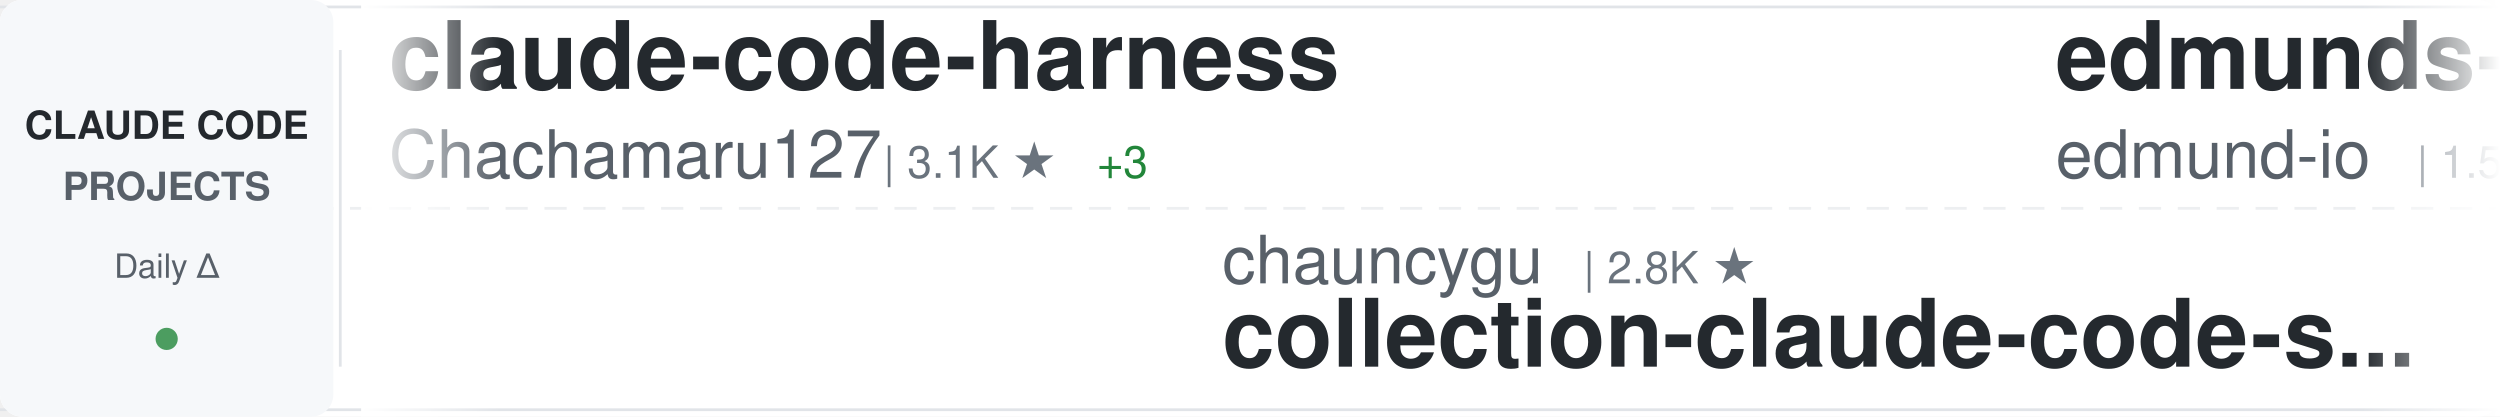
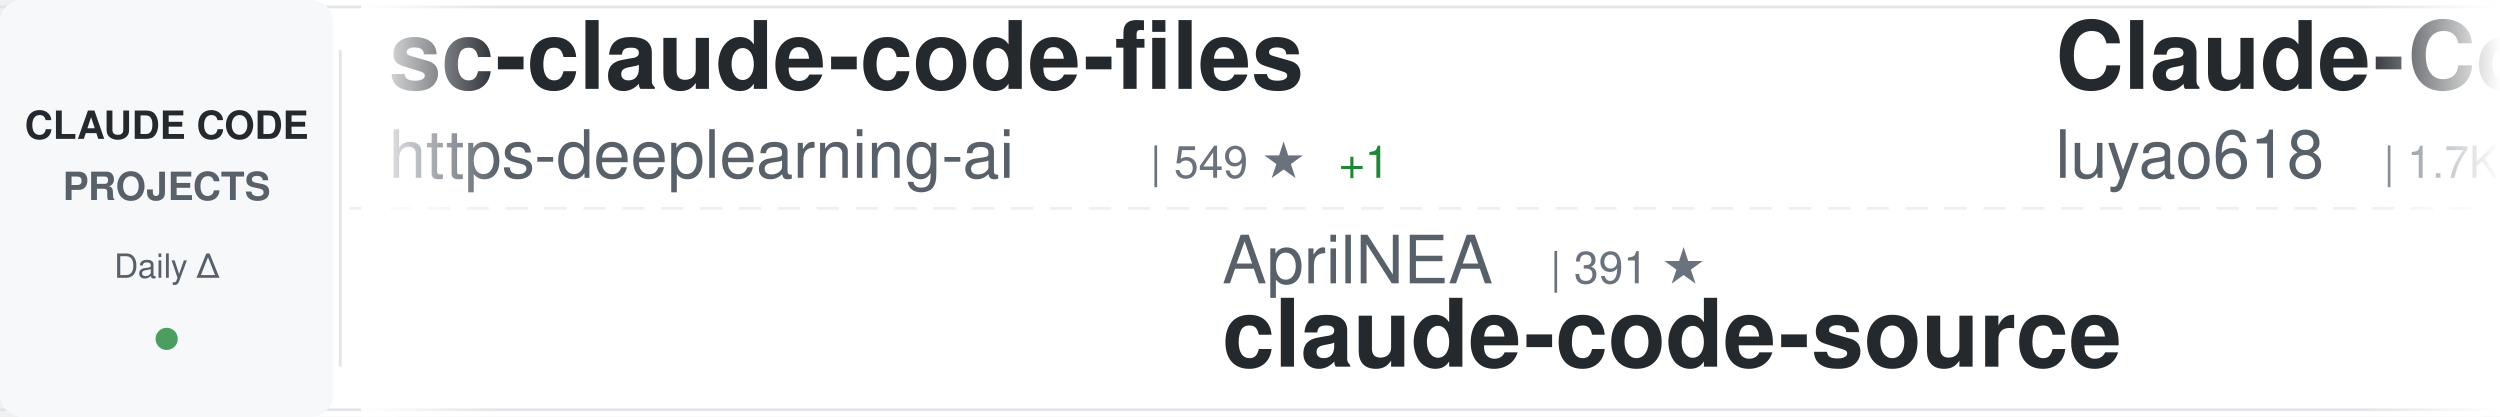
<svg xmlns="http://www.w3.org/2000/svg" width="900" height="150">
  <defs>
    <linearGradient id="awesomeLeftFade" x1="0%" y1="0%" x2="100%" y2="0%">
      <stop offset="0%" style="stop-color:#ffffff;stop-opacity:1" />
      <stop offset="100%" style="stop-color:#ffffff;stop-opacity:0" />
    </linearGradient>
    <linearGradient id="awesomeRightFade" x1="0%" y1="0%" x2="100%" y2="0%">
      <stop offset="0%" style="stop-color:#ffffff;stop-opacity:0" />
      <stop offset="100%" style="stop-color:#ffffff;stop-opacity:1" />
    </linearGradient>
  </defs>
  <rect width="900" height="150" fill="#ffffff" rx="8" />
  <rect x="0" y="2" width="900" height="1" fill="#e1e4e8" />
  <rect x="0" y="147" width="900" height="1" fill="#e1e4e8" />
  <line x1="0" y1="75" x2="900" y2="75" stroke="#e1e4e8" stroke-width="1" stroke-dasharray="8 6" opacity="0.6" />
  <rect x="0" y="0" width="120" height="150" fill="#f6f8fa" rx="8" />
  <text x="60" y="50" font-family="-apple-system, BlinkMacSystemFont, 'Segoe UI', Helvetica, Arial, sans-serif" font-size="14" font-weight="600" fill="#24292e" text-anchor="middle">CLAUDE CODE</text>
  <text x="60" y="72" font-family="-apple-system, BlinkMacSystemFont, 'Segoe UI', Helvetica, Arial, sans-serif" font-size="14" font-weight="600" fill="#586069" text-anchor="middle">PROJECTS</text>
  <text x="60" y="100" font-family="-apple-system, BlinkMacSystemFont, 'Segoe UI', Helvetica, Arial, sans-serif" font-size="12" font-weight="500" fill="#586069" text-anchor="middle">Daily Δ</text>
  <circle cx="60" cy="122" r="4" fill="#22863a" opacity="0.8" />
  <rect x="122" y="18" width="1" height="114" fill="#e1e4e8" />
  <clipPath id="awesomeTickerClip">
    <rect x="130" y="0" width="770" height="150" />
  </clipPath>
  <g clip-path="url(#awesomeTickerClip)">
    <g id="awesomeTickerItems">
      <animateTransform attributeName="transform" attributeType="XML" type="translate" from="0 0" to="-3000 0" dur="54s" repeatCount="indefinite" />
      <g transform="translate(0, 0)">
-         <text x="140" y="32" font-family="-apple-system, BlinkMacSystemFont, 'Segoe UI', Helvetica, Arial, sans-serif" font-size="34" font-weight="600" fill="#24292e">claude-code-harness</text>
-         <text x="140" y="64" font-family="-apple-system, BlinkMacSystemFont, 'Segoe UI', Helvetica, Arial, sans-serif" font-size="24" font-weight="400" fill="#586069">Chachamaru127</text>
-         <text x="318" y="64" font-family="-apple-system, BlinkMacSystemFont, 'Segoe UI', Helvetica, Arial, sans-serif" font-size="16" font-weight="500" fill="#6a737d">| 3.1K ★</text>
-         <text x="395" y="64" font-family="-apple-system, BlinkMacSystemFont, 'Segoe UI', Helvetica, Arial, sans-serif" font-size="16" font-weight="500" fill="#22863a"> +3</text>
+         <text x="140" y="32" font-family="-apple-system, BlinkMacSystemFont, 'Segoe UI', Helvetica, Arial, sans-serif" font-size="34" font-weight="600" fill="#24292e">sc-claude-code-files</text>
+         <text x="140" y="64" font-family="-apple-system, BlinkMacSystemFont, 'Segoe UI', Helvetica, Arial, sans-serif" font-size="24" font-weight="400" fill="#586069">https-deeplearning-ai</text>
+         <text x="414" y="64" font-family="-apple-system, BlinkMacSystemFont, 'Segoe UI', Helvetica, Arial, sans-serif" font-size="16" font-weight="500" fill="#6a737d">| 549 ★</text>
+         <text x="482" y="64" font-family="-apple-system, BlinkMacSystemFont, 'Segoe UI', Helvetica, Arial, sans-serif" font-size="16" font-weight="500" fill="#22863a"> +1</text>
      </g>
      <g transform="translate(300, 0)">
-         <text x="140" y="102" font-family="-apple-system, BlinkMacSystemFont, 'Segoe UI', Helvetica, Arial, sans-serif" font-size="24" font-weight="400" fill="#586069">chauncygu</text>
-         <text x="270" y="102" font-family="-apple-system, BlinkMacSystemFont, 'Segoe UI', Helvetica, Arial, sans-serif" font-size="16" font-weight="500" fill="#6a737d">| 2.8K ★</text>
-         <text x="140" y="132" font-family="-apple-system, BlinkMacSystemFont, 'Segoe UI', Helvetica, Arial, sans-serif" font-size="34" font-weight="600" fill="#24292e">collection-claude-code-s...</text>
+         <text x="140" y="102" font-family="-apple-system, BlinkMacSystemFont, 'Segoe UI', Helvetica, Arial, sans-serif" font-size="24" font-weight="400" fill="#586069">AprilNEA</text>
+         <text x="258" y="102" font-family="-apple-system, BlinkMacSystemFont, 'Segoe UI', Helvetica, Arial, sans-serif" font-size="16" font-weight="500" fill="#6a737d">| 391 ★</text>
+         <text x="140" y="132" font-family="-apple-system, BlinkMacSystemFont, 'Segoe UI', Helvetica, Arial, sans-serif" font-size="34" font-weight="600" fill="#24292e">claude-code-source</text>
      </g>
      <g transform="translate(600, 0)">
-         <text x="140" y="32" font-family="-apple-system, BlinkMacSystemFont, 'Segoe UI', Helvetica, Arial, sans-serif" font-size="34" font-weight="600" fill="#24292e">edmunds-claude-code</text>
-         <text x="140" y="64" font-family="-apple-system, BlinkMacSystemFont, 'Segoe UI', Helvetica, Arial, sans-serif" font-size="24" font-weight="400" fill="#586069">edmund-io</text>
-         <text x="270" y="64" font-family="-apple-system, BlinkMacSystemFont, 'Segoe UI', Helvetica, Arial, sans-serif" font-size="16" font-weight="500" fill="#6a737d">| 1.5K ★</text>
-       </g>
-       <g transform="translate(900, 0)">
-         <text x="140" y="102" font-family="-apple-system, BlinkMacSystemFont, 'Segoe UI', Helvetica, Arial, sans-serif" font-size="24" font-weight="400" fill="#586069">zstmfhy</text>
-         <text x="246" y="102" font-family="-apple-system, BlinkMacSystemFont, 'Segoe UI', Helvetica, Arial, sans-serif" font-size="16" font-weight="500" fill="#6a737d">| 189 ★</text>
-         <text x="140" y="132" font-family="-apple-system, BlinkMacSystemFont, 'Segoe UI', Helvetica, Arial, sans-serif" font-size="34" font-weight="600" fill="#24292e">Claude-code</text>
-       </g>
-       <g transform="translate(1200, 0)">
-         <text x="140" y="32" font-family="-apple-system, BlinkMacSystemFont, 'Segoe UI', Helvetica, Arial, sans-serif" font-size="34" font-weight="600" fill="#24292e">claude-code-source</text>
-         <text x="140" y="64" font-family="-apple-system, BlinkMacSystemFont, 'Segoe UI', Helvetica, Arial, sans-serif" font-size="24" font-weight="400" fill="#586069">hangsman</text>
-         <text x="258" y="64" font-family="-apple-system, BlinkMacSystemFont, 'Segoe UI', Helvetica, Arial, sans-serif" font-size="16" font-weight="500" fill="#6a737d">| 794 ★</text>
-       </g>
-       <g transform="translate(1500, 0)">
-         <text x="140" y="102" font-family="-apple-system, BlinkMacSystemFont, 'Segoe UI', Helvetica, Arial, sans-serif" font-size="24" font-weight="400" fill="#586069">digitalsamba</text>
-         <text x="306" y="102" font-family="-apple-system, BlinkMacSystemFont, 'Segoe UI', Helvetica, Arial, sans-serif" font-size="16" font-weight="500" fill="#6a737d">| 2.1K ★</text>
-         <text x="140" y="132" font-family="-apple-system, BlinkMacSystemFont, 'Segoe UI', Helvetica, Arial, sans-serif" font-size="34" font-weight="600" fill="#24292e">claude-code-video-toolki...</text>
-       </g>
-       <g transform="translate(1800, 0)">
-         <text x="140" y="32" font-family="-apple-system, BlinkMacSystemFont, 'Segoe UI', Helvetica, Arial, sans-serif" font-size="34" font-weight="600" fill="#24292e">claude-code-reverse</text>
-         <text x="140" y="64" font-family="-apple-system, BlinkMacSystemFont, 'Segoe UI', Helvetica, Arial, sans-serif" font-size="24" font-weight="400" fill="#586069">Yuyz0112</text>
-         <text x="258" y="64" font-family="-apple-system, BlinkMacSystemFont, 'Segoe UI', Helvetica, Arial, sans-serif" font-size="16" font-weight="500" fill="#6a737d">| 2.4K ★</text>
-       </g>
-       <g transform="translate(2100, 0)">
-         <text x="140" y="102" font-family="-apple-system, BlinkMacSystemFont, 'Segoe UI', Helvetica, Arial, sans-serif" font-size="24" font-weight="400" fill="#586069">Donchitos</text>
-         <text x="270" y="102" font-family="-apple-system, BlinkMacSystemFont, 'Segoe UI', Helvetica, Arial, sans-serif" font-size="16" font-weight="500" fill="#6a737d">| 25.1K ★</text>
-         <text x="356" y="102" font-family="-apple-system, BlinkMacSystemFont, 'Segoe UI', Helvetica, Arial, sans-serif" font-size="16" font-weight="500" fill="#22863a"> +16</text>
-         <text x="140" y="132" font-family="-apple-system, BlinkMacSystemFont, 'Segoe UI', Helvetica, Arial, sans-serif" font-size="34" font-weight="600" fill="#24292e">Claude-Code-Game-Studios</text>
-       </g>
-       <g transform="translate(2400, 0)">
        <text x="140" y="32" font-family="-apple-system, BlinkMacSystemFont, 'Segoe UI', Helvetica, Arial, sans-serif" font-size="34" font-weight="600" fill="#24292e">Claude-Code-Source-Study</text>
        <text x="140" y="64" font-family="-apple-system, BlinkMacSystemFont, 'Segoe UI', Helvetica, Arial, sans-serif" font-size="24" font-weight="400" fill="#586069">luyao618</text>
        <text x="258" y="64" font-family="-apple-system, BlinkMacSystemFont, 'Segoe UI', Helvetica, Arial, sans-serif" font-size="16" font-weight="500" fill="#6a737d">| 1.7K ★</text>
+       </g>
+       <g transform="translate(900, 0)">
+         <text x="140" y="102" font-family="-apple-system, BlinkMacSystemFont, 'Segoe UI', Helvetica, Arial, sans-serif" font-size="24" font-weight="400" fill="#586069">edmund-io</text>
+         <text x="270" y="102" font-family="-apple-system, BlinkMacSystemFont, 'Segoe UI', Helvetica, Arial, sans-serif" font-size="16" font-weight="500" fill="#6a737d">| 1.5K ★</text>
+         <text x="140" y="132" font-family="-apple-system, BlinkMacSystemFont, 'Segoe UI', Helvetica, Arial, sans-serif" font-size="34" font-weight="600" fill="#24292e">edmunds-claude-code</text>
+       </g>
+       <g transform="translate(1200, 0)">
+         <text x="140" y="32" font-family="-apple-system, BlinkMacSystemFont, 'Segoe UI', Helvetica, Arial, sans-serif" font-size="34" font-weight="600" fill="#24292e">everything-claude-code-z...</text>
+         <text x="140" y="64" font-family="-apple-system, BlinkMacSystemFont, 'Segoe UI', Helvetica, Arial, sans-serif" font-size="24" font-weight="400" fill="#586069">xu-xiang</text>
+         <text x="258" y="64" font-family="-apple-system, BlinkMacSystemFont, 'Segoe UI', Helvetica, Arial, sans-serif" font-size="16" font-weight="500" fill="#6a737d">| 1.9K ★</text>
        <text x="335" y="64" font-family="-apple-system, BlinkMacSystemFont, 'Segoe UI', Helvetica, Arial, sans-serif" font-size="16" font-weight="500" fill="#22863a"> +1</text>
      </g>
+       <g transform="translate(1500, 0)">
+         <text x="140" y="102" font-family="-apple-system, BlinkMacSystemFont, 'Segoe UI', Helvetica, Arial, sans-serif" font-size="24" font-weight="400" fill="#586069">disler</text>
+         <text x="234" y="102" font-family="-apple-system, BlinkMacSystemFont, 'Segoe UI', Helvetica, Arial, sans-serif" font-size="16" font-weight="500" fill="#6a737d">| 1.7K ★</text>
+         <text x="311" y="102" font-family="-apple-system, BlinkMacSystemFont, 'Segoe UI', Helvetica, Arial, sans-serif" font-size="16" font-weight="500" fill="#22863a"> +2</text>
+         <text x="140" y="132" font-family="-apple-system, BlinkMacSystemFont, 'Segoe UI', Helvetica, Arial, sans-serif" font-size="34" font-weight="600" fill="#24292e">pi-vs-claude-code</text>
+       </g>
+       <g transform="translate(1800, 0)">
+         <text x="140" y="32" font-family="-apple-system, BlinkMacSystemFont, 'Segoe UI', Helvetica, Arial, sans-serif" font-size="34" font-weight="600" fill="#24292e">claude-code</text>
+         <text x="140" y="64" font-family="-apple-system, BlinkMacSystemFont, 'Segoe UI', Helvetica, Arial, sans-serif" font-size="24" font-weight="400" fill="#586069">codeaashu</text>
+         <text x="270" y="64" font-family="-apple-system, BlinkMacSystemFont, 'Segoe UI', Helvetica, Arial, sans-serif" font-size="16" font-weight="500" fill="#6a737d">| 3.3K ★</text>
+         <text x="347" y="64" font-family="-apple-system, BlinkMacSystemFont, 'Segoe UI', Helvetica, Arial, sans-serif" font-size="16" font-weight="500" fill="#22863a"> +2</text>
+       </g>
+       <g transform="translate(2100, 0)">
+         <text x="140" y="102" font-family="-apple-system, BlinkMacSystemFont, 'Segoe UI', Helvetica, Arial, sans-serif" font-size="24" font-weight="400" fill="#586069">freestylefly</text>
+         <text x="306" y="102" font-family="-apple-system, BlinkMacSystemFont, 'Segoe UI', Helvetica, Arial, sans-serif" font-size="16" font-weight="500" fill="#6a737d">| 131 ★</text>
+         <text x="140" y="132" font-family="-apple-system, BlinkMacSystemFont, 'Segoe UI', Helvetica, Arial, sans-serif" font-size="34" font-weight="600" fill="#24292e">claude-code</text>
+       </g>
+       <g transform="translate(2400, 0)">
+         <text x="140" y="32" font-family="-apple-system, BlinkMacSystemFont, 'Segoe UI', Helvetica, Arial, sans-serif" font-size="34" font-weight="600" fill="#24292e">ECC</text>
+         <text x="140" y="64" font-family="-apple-system, BlinkMacSystemFont, 'Segoe UI', Helvetica, Arial, sans-serif" font-size="24" font-weight="400" fill="#586069">affaan-m</text>
+         <text x="258" y="64" font-family="-apple-system, BlinkMacSystemFont, 'Segoe UI', Helvetica, Arial, sans-serif" font-size="16" font-weight="500" fill="#6a737d">| 259.0K ★</text>
+         <text x="353" y="64" font-family="-apple-system, BlinkMacSystemFont, 'Segoe UI', Helvetica, Arial, sans-serif" font-size="16" font-weight="500" fill="#22863a"> +282</text>
+       </g>
      <g transform="translate(2700, 0)">
-         <text x="140" y="102" font-family="-apple-system, BlinkMacSystemFont, 'Segoe UI', Helvetica, Arial, sans-serif" font-size="24" font-weight="400" fill="#586069">overwirehq</text>
-         <text x="282" y="102" font-family="-apple-system, BlinkMacSystemFont, 'Segoe UI', Helvetica, Arial, sans-serif" font-size="16" font-weight="500" fill="#6a737d">| 2.8K ★</text>
-         <text x="359" y="102" font-family="-apple-system, BlinkMacSystemFont, 'Segoe UI', Helvetica, Arial, sans-serif" font-size="16" font-weight="500" fill="#22863a"> +2</text>
-         <text x="140" y="132" font-family="-apple-system, BlinkMacSystemFont, 'Segoe UI', Helvetica, Arial, sans-serif" font-size="34" font-weight="600" fill="#24292e">claude-code-telegram</text>
+         <text x="140" y="102" font-family="-apple-system, BlinkMacSystemFont, 'Segoe UI', Helvetica, Arial, sans-serif" font-size="24" font-weight="400" fill="#586069">VineeTagarwaL-code</text>
+         <text x="378" y="102" font-family="-apple-system, BlinkMacSystemFont, 'Segoe UI', Helvetica, Arial, sans-serif" font-size="16" font-weight="500" fill="#6a737d">| 274 ★</text>
+         <text x="140" y="132" font-family="-apple-system, BlinkMacSystemFont, 'Segoe UI', Helvetica, Arial, sans-serif" font-size="34" font-weight="600" fill="#24292e">claude-code</text>
      </g>
      <g transform="translate(3000, 0)">
-         <text x="140" y="32" font-family="-apple-system, BlinkMacSystemFont, 'Segoe UI', Helvetica, Arial, sans-serif" font-size="34" font-weight="600" fill="#24292e">claude-code-harness</text>
-         <text x="140" y="64" font-family="-apple-system, BlinkMacSystemFont, 'Segoe UI', Helvetica, Arial, sans-serif" font-size="24" font-weight="400" fill="#586069">Chachamaru127</text>
-         <text x="318" y="64" font-family="-apple-system, BlinkMacSystemFont, 'Segoe UI', Helvetica, Arial, sans-serif" font-size="16" font-weight="500" fill="#6a737d">| 3.1K ★</text>
-         <text x="395" y="64" font-family="-apple-system, BlinkMacSystemFont, 'Segoe UI', Helvetica, Arial, sans-serif" font-size="16" font-weight="500" fill="#22863a"> +3</text>
+         <text x="140" y="32" font-family="-apple-system, BlinkMacSystemFont, 'Segoe UI', Helvetica, Arial, sans-serif" font-size="34" font-weight="600" fill="#24292e">sc-claude-code-files</text>
+         <text x="140" y="64" font-family="-apple-system, BlinkMacSystemFont, 'Segoe UI', Helvetica, Arial, sans-serif" font-size="24" font-weight="400" fill="#586069">https-deeplearning-ai</text>
+         <text x="414" y="64" font-family="-apple-system, BlinkMacSystemFont, 'Segoe UI', Helvetica, Arial, sans-serif" font-size="16" font-weight="500" fill="#6a737d">| 549 ★</text>
+         <text x="482" y="64" font-family="-apple-system, BlinkMacSystemFont, 'Segoe UI', Helvetica, Arial, sans-serif" font-size="16" font-weight="500" fill="#22863a"> +1</text>
      </g>
      <g transform="translate(3300, 0)">
-         <text x="140" y="102" font-family="-apple-system, BlinkMacSystemFont, 'Segoe UI', Helvetica, Arial, sans-serif" font-size="24" font-weight="400" fill="#586069">chauncygu</text>
-         <text x="270" y="102" font-family="-apple-system, BlinkMacSystemFont, 'Segoe UI', Helvetica, Arial, sans-serif" font-size="16" font-weight="500" fill="#6a737d">| 2.8K ★</text>
-         <text x="140" y="132" font-family="-apple-system, BlinkMacSystemFont, 'Segoe UI', Helvetica, Arial, sans-serif" font-size="34" font-weight="600" fill="#24292e">collection-claude-code-s...</text>
+         <text x="140" y="102" font-family="-apple-system, BlinkMacSystemFont, 'Segoe UI', Helvetica, Arial, sans-serif" font-size="24" font-weight="400" fill="#586069">AprilNEA</text>
+         <text x="258" y="102" font-family="-apple-system, BlinkMacSystemFont, 'Segoe UI', Helvetica, Arial, sans-serif" font-size="16" font-weight="500" fill="#6a737d">| 391 ★</text>
+         <text x="140" y="132" font-family="-apple-system, BlinkMacSystemFont, 'Segoe UI', Helvetica, Arial, sans-serif" font-size="34" font-weight="600" fill="#24292e">claude-code-source</text>
      </g>
      <g transform="translate(3600, 0)">
-         <text x="140" y="32" font-family="-apple-system, BlinkMacSystemFont, 'Segoe UI', Helvetica, Arial, sans-serif" font-size="34" font-weight="600" fill="#24292e">edmunds-claude-code</text>
-         <text x="140" y="64" font-family="-apple-system, BlinkMacSystemFont, 'Segoe UI', Helvetica, Arial, sans-serif" font-size="24" font-weight="400" fill="#586069">edmund-io</text>
-         <text x="270" y="64" font-family="-apple-system, BlinkMacSystemFont, 'Segoe UI', Helvetica, Arial, sans-serif" font-size="16" font-weight="500" fill="#6a737d">| 1.5K ★</text>
+         <text x="140" y="32" font-family="-apple-system, BlinkMacSystemFont, 'Segoe UI', Helvetica, Arial, sans-serif" font-size="34" font-weight="600" fill="#24292e">Claude-Code-Source-Study</text>
+         <text x="140" y="64" font-family="-apple-system, BlinkMacSystemFont, 'Segoe UI', Helvetica, Arial, sans-serif" font-size="24" font-weight="400" fill="#586069">luyao618</text>
+         <text x="258" y="64" font-family="-apple-system, BlinkMacSystemFont, 'Segoe UI', Helvetica, Arial, sans-serif" font-size="16" font-weight="500" fill="#6a737d">| 1.7K ★</text>
      </g>
      <g transform="translate(3900, 0)">
-         <text x="140" y="102" font-family="-apple-system, BlinkMacSystemFont, 'Segoe UI', Helvetica, Arial, sans-serif" font-size="24" font-weight="400" fill="#586069">zstmfhy</text>
-         <text x="246" y="102" font-family="-apple-system, BlinkMacSystemFont, 'Segoe UI', Helvetica, Arial, sans-serif" font-size="16" font-weight="500" fill="#6a737d">| 189 ★</text>
-         <text x="140" y="132" font-family="-apple-system, BlinkMacSystemFont, 'Segoe UI', Helvetica, Arial, sans-serif" font-size="34" font-weight="600" fill="#24292e">Claude-code</text>
+         <text x="140" y="102" font-family="-apple-system, BlinkMacSystemFont, 'Segoe UI', Helvetica, Arial, sans-serif" font-size="24" font-weight="400" fill="#586069">edmund-io</text>
+         <text x="270" y="102" font-family="-apple-system, BlinkMacSystemFont, 'Segoe UI', Helvetica, Arial, sans-serif" font-size="16" font-weight="500" fill="#6a737d">| 1.5K ★</text>
+         <text x="140" y="132" font-family="-apple-system, BlinkMacSystemFont, 'Segoe UI', Helvetica, Arial, sans-serif" font-size="34" font-weight="600" fill="#24292e">edmunds-claude-code</text>
      </g>
    </g>
  </g>
  <rect x="130" y="0" width="50" height="150" fill="url(#awesomeLeftFade)" />
  <rect x="850" y="0" width="50" height="150" fill="url(#awesomeRightFade)" />
</svg>
